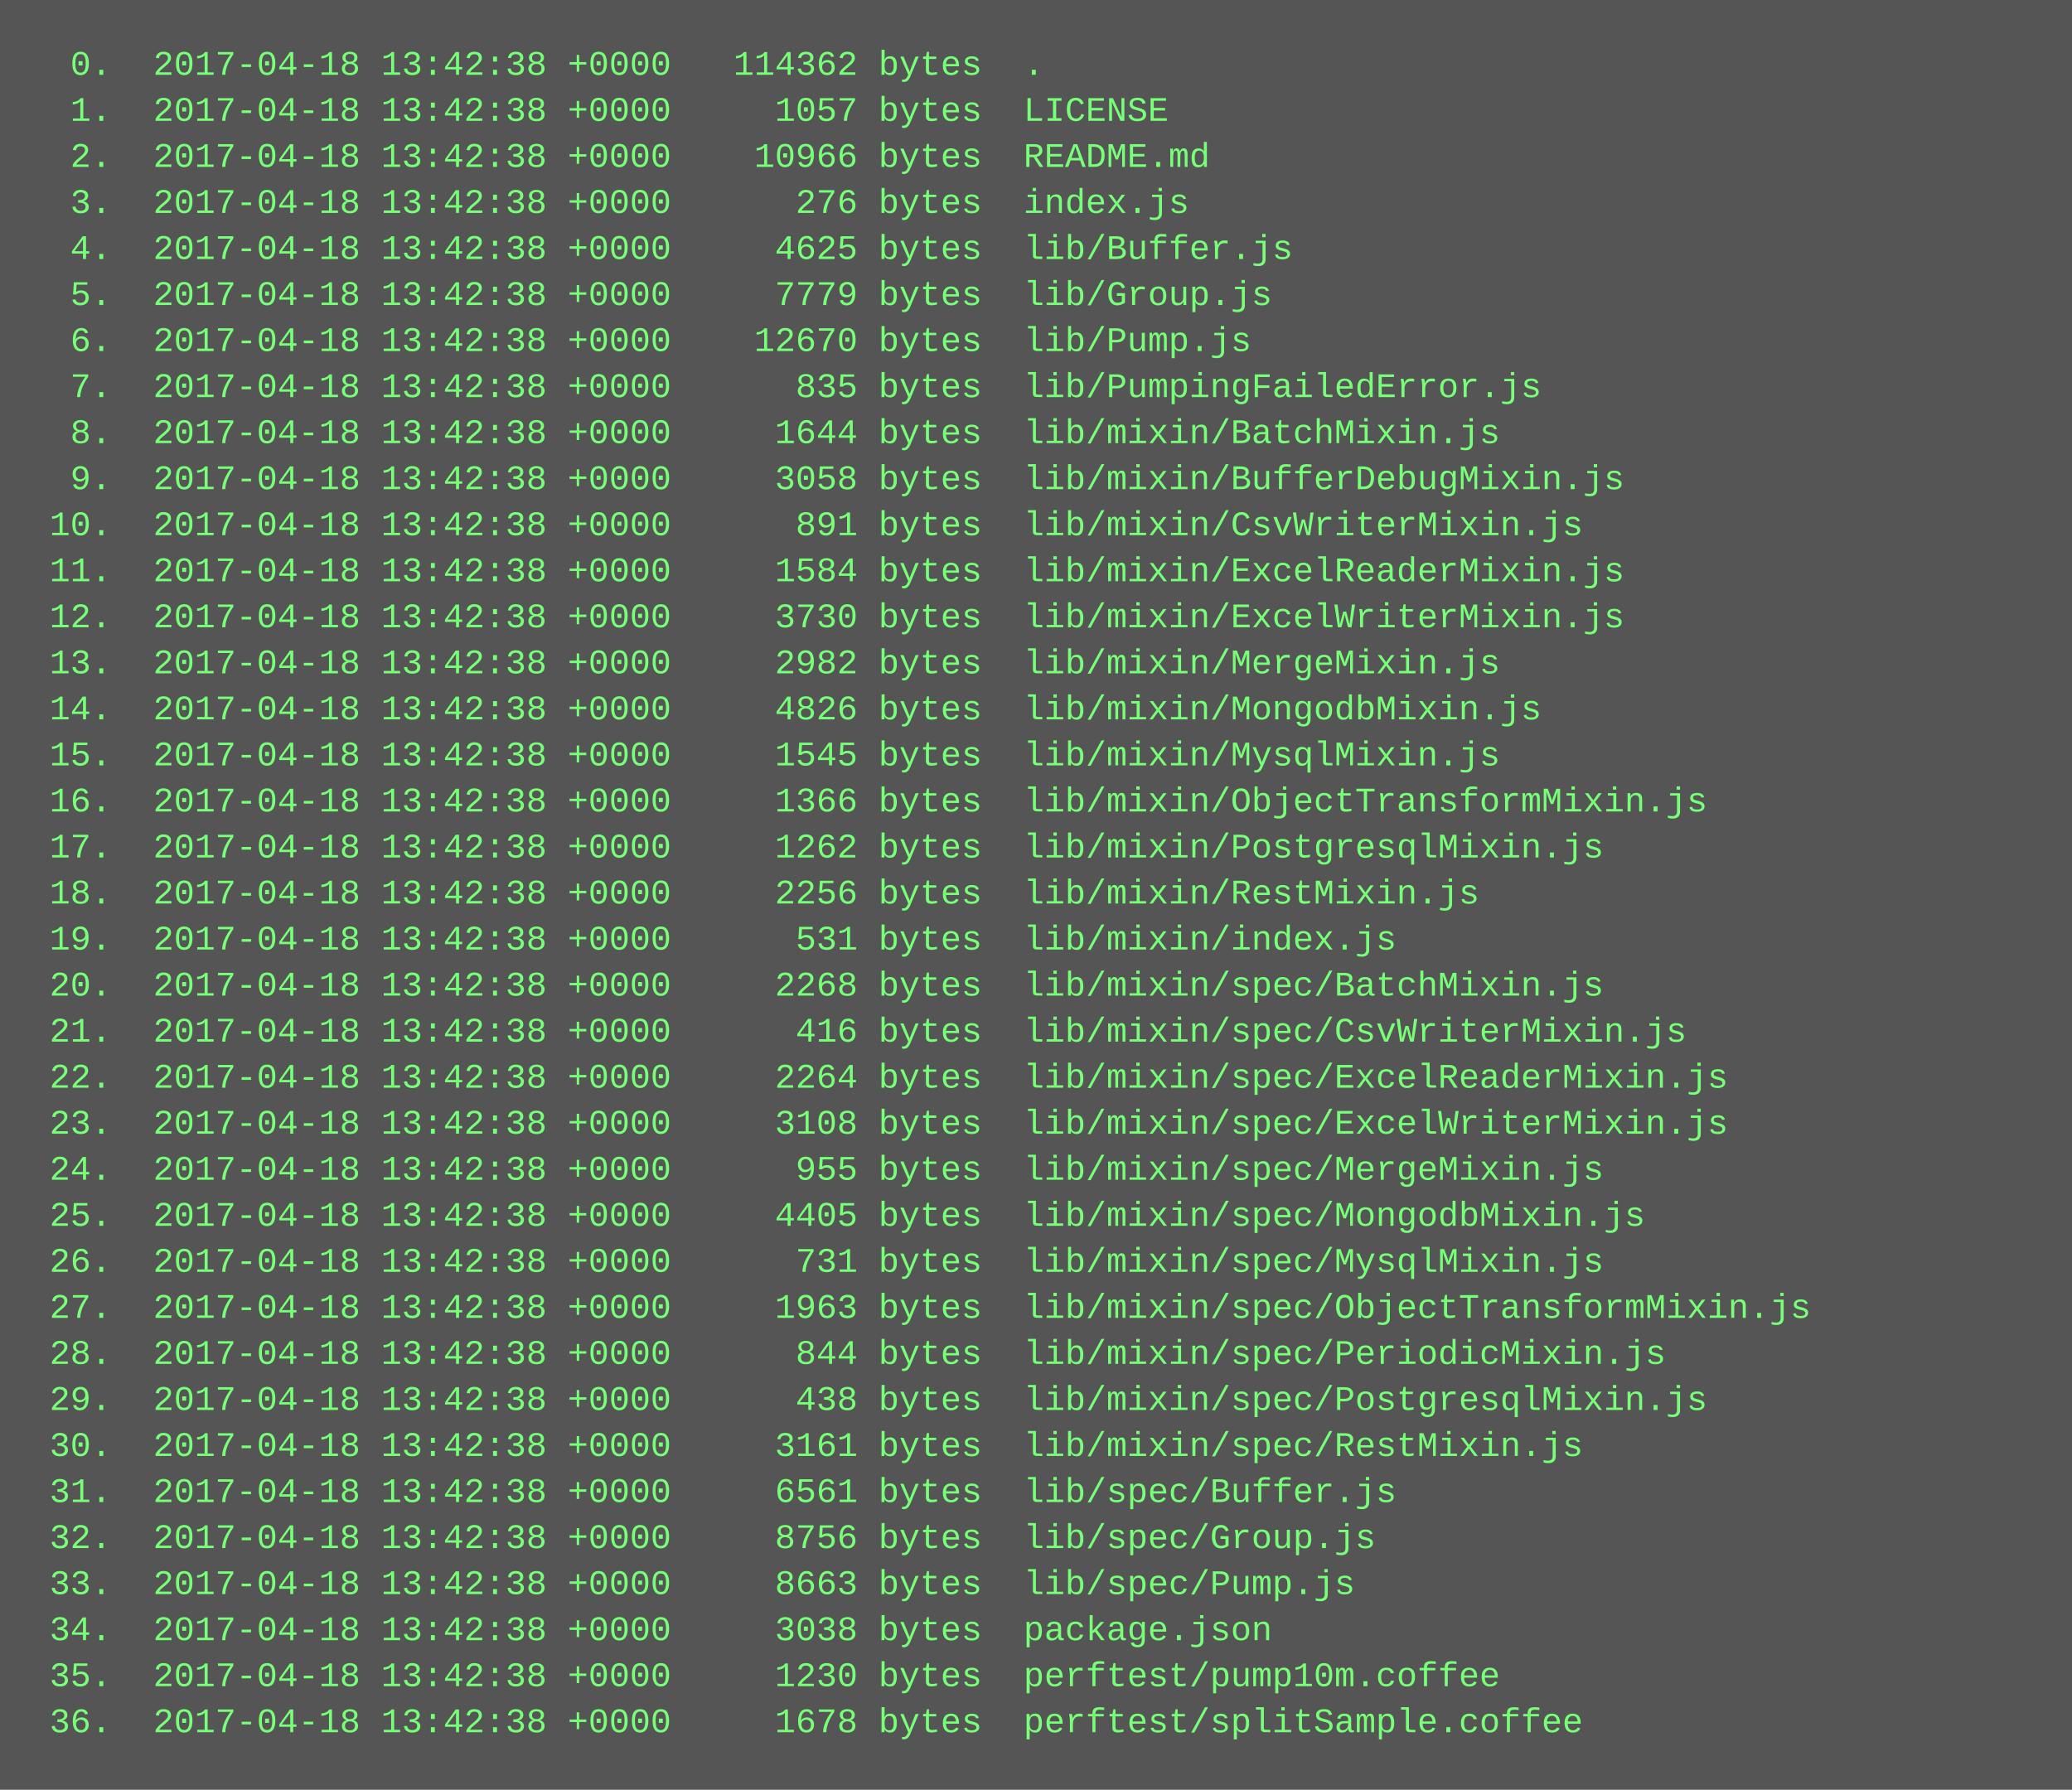
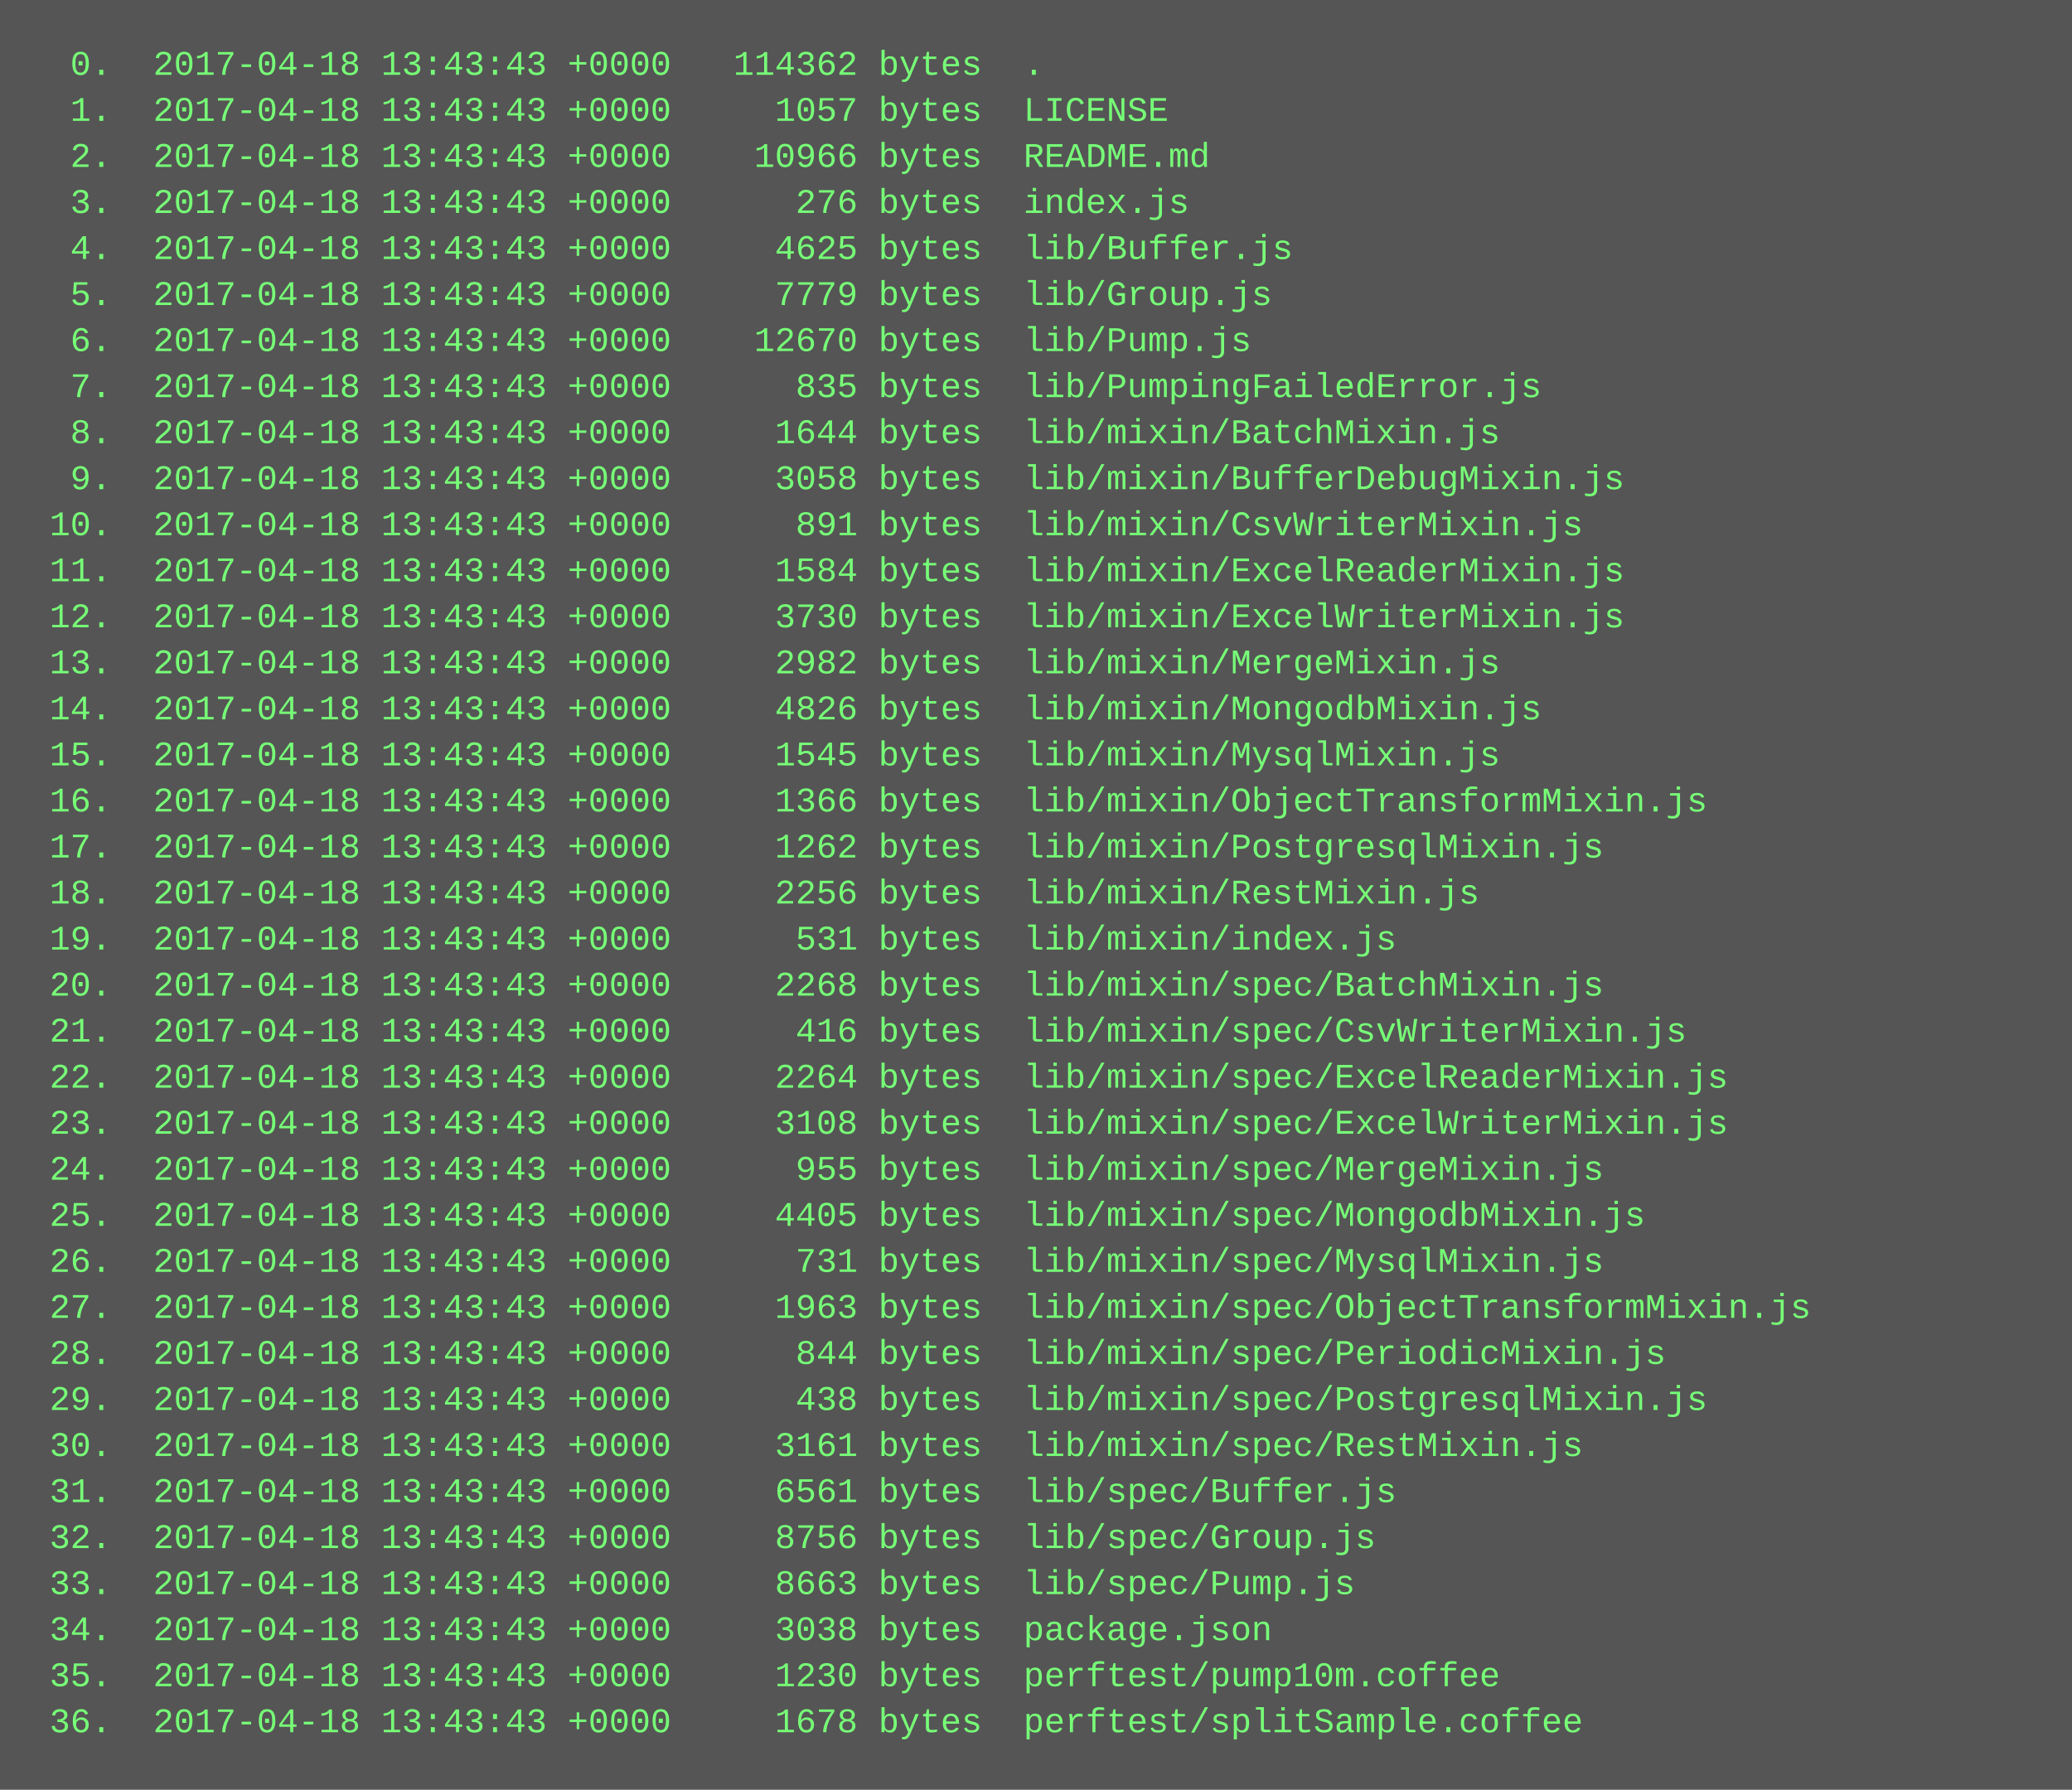
<svg xmlns="http://www.w3.org/2000/svg" height="622" width="720">
  <rect height="622" fill="#555" width="720" />
  <text fill="#7f7" font-family="Courier New" font-size="12" xml:space="preserve">
-     <tspan x="10" y="26">  0.  2017-04-18 13:42:38 +0000   114362 bytes  .</tspan>
-     <tspan x="10" y="42">  1.  2017-04-18 13:42:38 +0000     1057 bytes  LICENSE</tspan>
-     <tspan x="10" y="58">  2.  2017-04-18 13:42:38 +0000    10966 bytes  README.md</tspan>
-     <tspan x="10" y="74">  3.  2017-04-18 13:42:38 +0000      276 bytes  index.js</tspan>
-     <tspan x="10" y="90">  4.  2017-04-18 13:42:38 +0000     4625 bytes  lib/Buffer.js</tspan>
-     <tspan x="10" y="106">  5.  2017-04-18 13:42:38 +0000     7779 bytes  lib/Group.js</tspan>
-     <tspan x="10" y="122">  6.  2017-04-18 13:42:38 +0000    12670 bytes  lib/Pump.js</tspan>
-     <tspan x="10" y="138">  7.  2017-04-18 13:42:38 +0000      835 bytes  lib/PumpingFailedError.js</tspan>
-     <tspan x="10" y="154">  8.  2017-04-18 13:42:38 +0000     1644 bytes  lib/mixin/BatchMixin.js</tspan>
-     <tspan x="10" y="170">  9.  2017-04-18 13:42:38 +0000     3058 bytes  lib/mixin/BufferDebugMixin.js</tspan>
-     <tspan x="10" y="186"> 10.  2017-04-18 13:42:38 +0000      891 bytes  lib/mixin/CsvWriterMixin.js</tspan>
-     <tspan x="10" y="202"> 11.  2017-04-18 13:42:38 +0000     1584 bytes  lib/mixin/ExcelReaderMixin.js</tspan>
-     <tspan x="10" y="218"> 12.  2017-04-18 13:42:38 +0000     3730 bytes  lib/mixin/ExcelWriterMixin.js</tspan>
-     <tspan x="10" y="234"> 13.  2017-04-18 13:42:38 +0000     2982 bytes  lib/mixin/MergeMixin.js</tspan>
-     <tspan x="10" y="250"> 14.  2017-04-18 13:42:38 +0000     4826 bytes  lib/mixin/MongodbMixin.js</tspan>
-     <tspan x="10" y="266"> 15.  2017-04-18 13:42:38 +0000     1545 bytes  lib/mixin/MysqlMixin.js</tspan>
-     <tspan x="10" y="282"> 16.  2017-04-18 13:42:38 +0000     1366 bytes  lib/mixin/ObjectTransformMixin.js</tspan>
-     <tspan x="10" y="298"> 17.  2017-04-18 13:42:38 +0000     1262 bytes  lib/mixin/PostgresqlMixin.js</tspan>
-     <tspan x="10" y="314"> 18.  2017-04-18 13:42:38 +0000     2256 bytes  lib/mixin/RestMixin.js</tspan>
-     <tspan x="10" y="330"> 19.  2017-04-18 13:42:38 +0000      531 bytes  lib/mixin/index.js</tspan>
-     <tspan x="10" y="346"> 20.  2017-04-18 13:42:38 +0000     2268 bytes  lib/mixin/spec/BatchMixin.js</tspan>
-     <tspan x="10" y="362"> 21.  2017-04-18 13:42:38 +0000      416 bytes  lib/mixin/spec/CsvWriterMixin.js</tspan>
-     <tspan x="10" y="378"> 22.  2017-04-18 13:42:38 +0000     2264 bytes  lib/mixin/spec/ExcelReaderMixin.js</tspan>
-     <tspan x="10" y="394"> 23.  2017-04-18 13:42:38 +0000     3108 bytes  lib/mixin/spec/ExcelWriterMixin.js</tspan>
-     <tspan x="10" y="410"> 24.  2017-04-18 13:42:38 +0000      955 bytes  lib/mixin/spec/MergeMixin.js</tspan>
-     <tspan x="10" y="426"> 25.  2017-04-18 13:42:38 +0000     4405 bytes  lib/mixin/spec/MongodbMixin.js</tspan>
-     <tspan x="10" y="442"> 26.  2017-04-18 13:42:38 +0000      731 bytes  lib/mixin/spec/MysqlMixin.js</tspan>
-     <tspan x="10" y="458"> 27.  2017-04-18 13:42:38 +0000     1963 bytes  lib/mixin/spec/ObjectTransformMixin.js</tspan>
-     <tspan x="10" y="474"> 28.  2017-04-18 13:42:38 +0000      844 bytes  lib/mixin/spec/PeriodicMixin.js</tspan>
-     <tspan x="10" y="490"> 29.  2017-04-18 13:42:38 +0000      438 bytes  lib/mixin/spec/PostgresqlMixin.js</tspan>
-     <tspan x="10" y="506"> 30.  2017-04-18 13:42:38 +0000     3161 bytes  lib/mixin/spec/RestMixin.js</tspan>
-     <tspan x="10" y="522"> 31.  2017-04-18 13:42:38 +0000     6561 bytes  lib/spec/Buffer.js</tspan>
-     <tspan x="10" y="538"> 32.  2017-04-18 13:42:38 +0000     8756 bytes  lib/spec/Group.js</tspan>
-     <tspan x="10" y="554"> 33.  2017-04-18 13:42:38 +0000     8663 bytes  lib/spec/Pump.js</tspan>
-     <tspan x="10" y="570"> 34.  2017-04-18 13:42:38 +0000     3038 bytes  package.json</tspan>
-     <tspan x="10" y="586"> 35.  2017-04-18 13:42:38 +0000     1230 bytes  perftest/pump10m.coffee</tspan>
-     <tspan x="10" y="602"> 36.  2017-04-18 13:42:38 +0000     1678 bytes  perftest/splitSample.coffee</tspan>
+     <tspan x="10" y="26">  0.  2017-04-18 13:43:43 +0000   114362 bytes  .</tspan>
+     <tspan x="10" y="42">  1.  2017-04-18 13:43:43 +0000     1057 bytes  LICENSE</tspan>
+     <tspan x="10" y="58">  2.  2017-04-18 13:43:43 +0000    10966 bytes  README.md</tspan>
+     <tspan x="10" y="74">  3.  2017-04-18 13:43:43 +0000      276 bytes  index.js</tspan>
+     <tspan x="10" y="90">  4.  2017-04-18 13:43:43 +0000     4625 bytes  lib/Buffer.js</tspan>
+     <tspan x="10" y="106">  5.  2017-04-18 13:43:43 +0000     7779 bytes  lib/Group.js</tspan>
+     <tspan x="10" y="122">  6.  2017-04-18 13:43:43 +0000    12670 bytes  lib/Pump.js</tspan>
+     <tspan x="10" y="138">  7.  2017-04-18 13:43:43 +0000      835 bytes  lib/PumpingFailedError.js</tspan>
+     <tspan x="10" y="154">  8.  2017-04-18 13:43:43 +0000     1644 bytes  lib/mixin/BatchMixin.js</tspan>
+     <tspan x="10" y="170">  9.  2017-04-18 13:43:43 +0000     3058 bytes  lib/mixin/BufferDebugMixin.js</tspan>
+     <tspan x="10" y="186"> 10.  2017-04-18 13:43:43 +0000      891 bytes  lib/mixin/CsvWriterMixin.js</tspan>
+     <tspan x="10" y="202"> 11.  2017-04-18 13:43:43 +0000     1584 bytes  lib/mixin/ExcelReaderMixin.js</tspan>
+     <tspan x="10" y="218"> 12.  2017-04-18 13:43:43 +0000     3730 bytes  lib/mixin/ExcelWriterMixin.js</tspan>
+     <tspan x="10" y="234"> 13.  2017-04-18 13:43:43 +0000     2982 bytes  lib/mixin/MergeMixin.js</tspan>
+     <tspan x="10" y="250"> 14.  2017-04-18 13:43:43 +0000     4826 bytes  lib/mixin/MongodbMixin.js</tspan>
+     <tspan x="10" y="266"> 15.  2017-04-18 13:43:43 +0000     1545 bytes  lib/mixin/MysqlMixin.js</tspan>
+     <tspan x="10" y="282"> 16.  2017-04-18 13:43:43 +0000     1366 bytes  lib/mixin/ObjectTransformMixin.js</tspan>
+     <tspan x="10" y="298"> 17.  2017-04-18 13:43:43 +0000     1262 bytes  lib/mixin/PostgresqlMixin.js</tspan>
+     <tspan x="10" y="314"> 18.  2017-04-18 13:43:43 +0000     2256 bytes  lib/mixin/RestMixin.js</tspan>
+     <tspan x="10" y="330"> 19.  2017-04-18 13:43:43 +0000      531 bytes  lib/mixin/index.js</tspan>
+     <tspan x="10" y="346"> 20.  2017-04-18 13:43:43 +0000     2268 bytes  lib/mixin/spec/BatchMixin.js</tspan>
+     <tspan x="10" y="362"> 21.  2017-04-18 13:43:43 +0000      416 bytes  lib/mixin/spec/CsvWriterMixin.js</tspan>
+     <tspan x="10" y="378"> 22.  2017-04-18 13:43:43 +0000     2264 bytes  lib/mixin/spec/ExcelReaderMixin.js</tspan>
+     <tspan x="10" y="394"> 23.  2017-04-18 13:43:43 +0000     3108 bytes  lib/mixin/spec/ExcelWriterMixin.js</tspan>
+     <tspan x="10" y="410"> 24.  2017-04-18 13:43:43 +0000      955 bytes  lib/mixin/spec/MergeMixin.js</tspan>
+     <tspan x="10" y="426"> 25.  2017-04-18 13:43:43 +0000     4405 bytes  lib/mixin/spec/MongodbMixin.js</tspan>
+     <tspan x="10" y="442"> 26.  2017-04-18 13:43:43 +0000      731 bytes  lib/mixin/spec/MysqlMixin.js</tspan>
+     <tspan x="10" y="458"> 27.  2017-04-18 13:43:43 +0000     1963 bytes  lib/mixin/spec/ObjectTransformMixin.js</tspan>
+     <tspan x="10" y="474"> 28.  2017-04-18 13:43:43 +0000      844 bytes  lib/mixin/spec/PeriodicMixin.js</tspan>
+     <tspan x="10" y="490"> 29.  2017-04-18 13:43:43 +0000      438 bytes  lib/mixin/spec/PostgresqlMixin.js</tspan>
+     <tspan x="10" y="506"> 30.  2017-04-18 13:43:43 +0000     3161 bytes  lib/mixin/spec/RestMixin.js</tspan>
+     <tspan x="10" y="522"> 31.  2017-04-18 13:43:43 +0000     6561 bytes  lib/spec/Buffer.js</tspan>
+     <tspan x="10" y="538"> 32.  2017-04-18 13:43:43 +0000     8756 bytes  lib/spec/Group.js</tspan>
+     <tspan x="10" y="554"> 33.  2017-04-18 13:43:43 +0000     8663 bytes  lib/spec/Pump.js</tspan>
+     <tspan x="10" y="570"> 34.  2017-04-18 13:43:43 +0000     3038 bytes  package.json</tspan>
+     <tspan x="10" y="586"> 35.  2017-04-18 13:43:43 +0000     1230 bytes  perftest/pump10m.coffee</tspan>
+     <tspan x="10" y="602"> 36.  2017-04-18 13:43:43 +0000     1678 bytes  perftest/splitSample.coffee</tspan>
  </text>
</svg>
